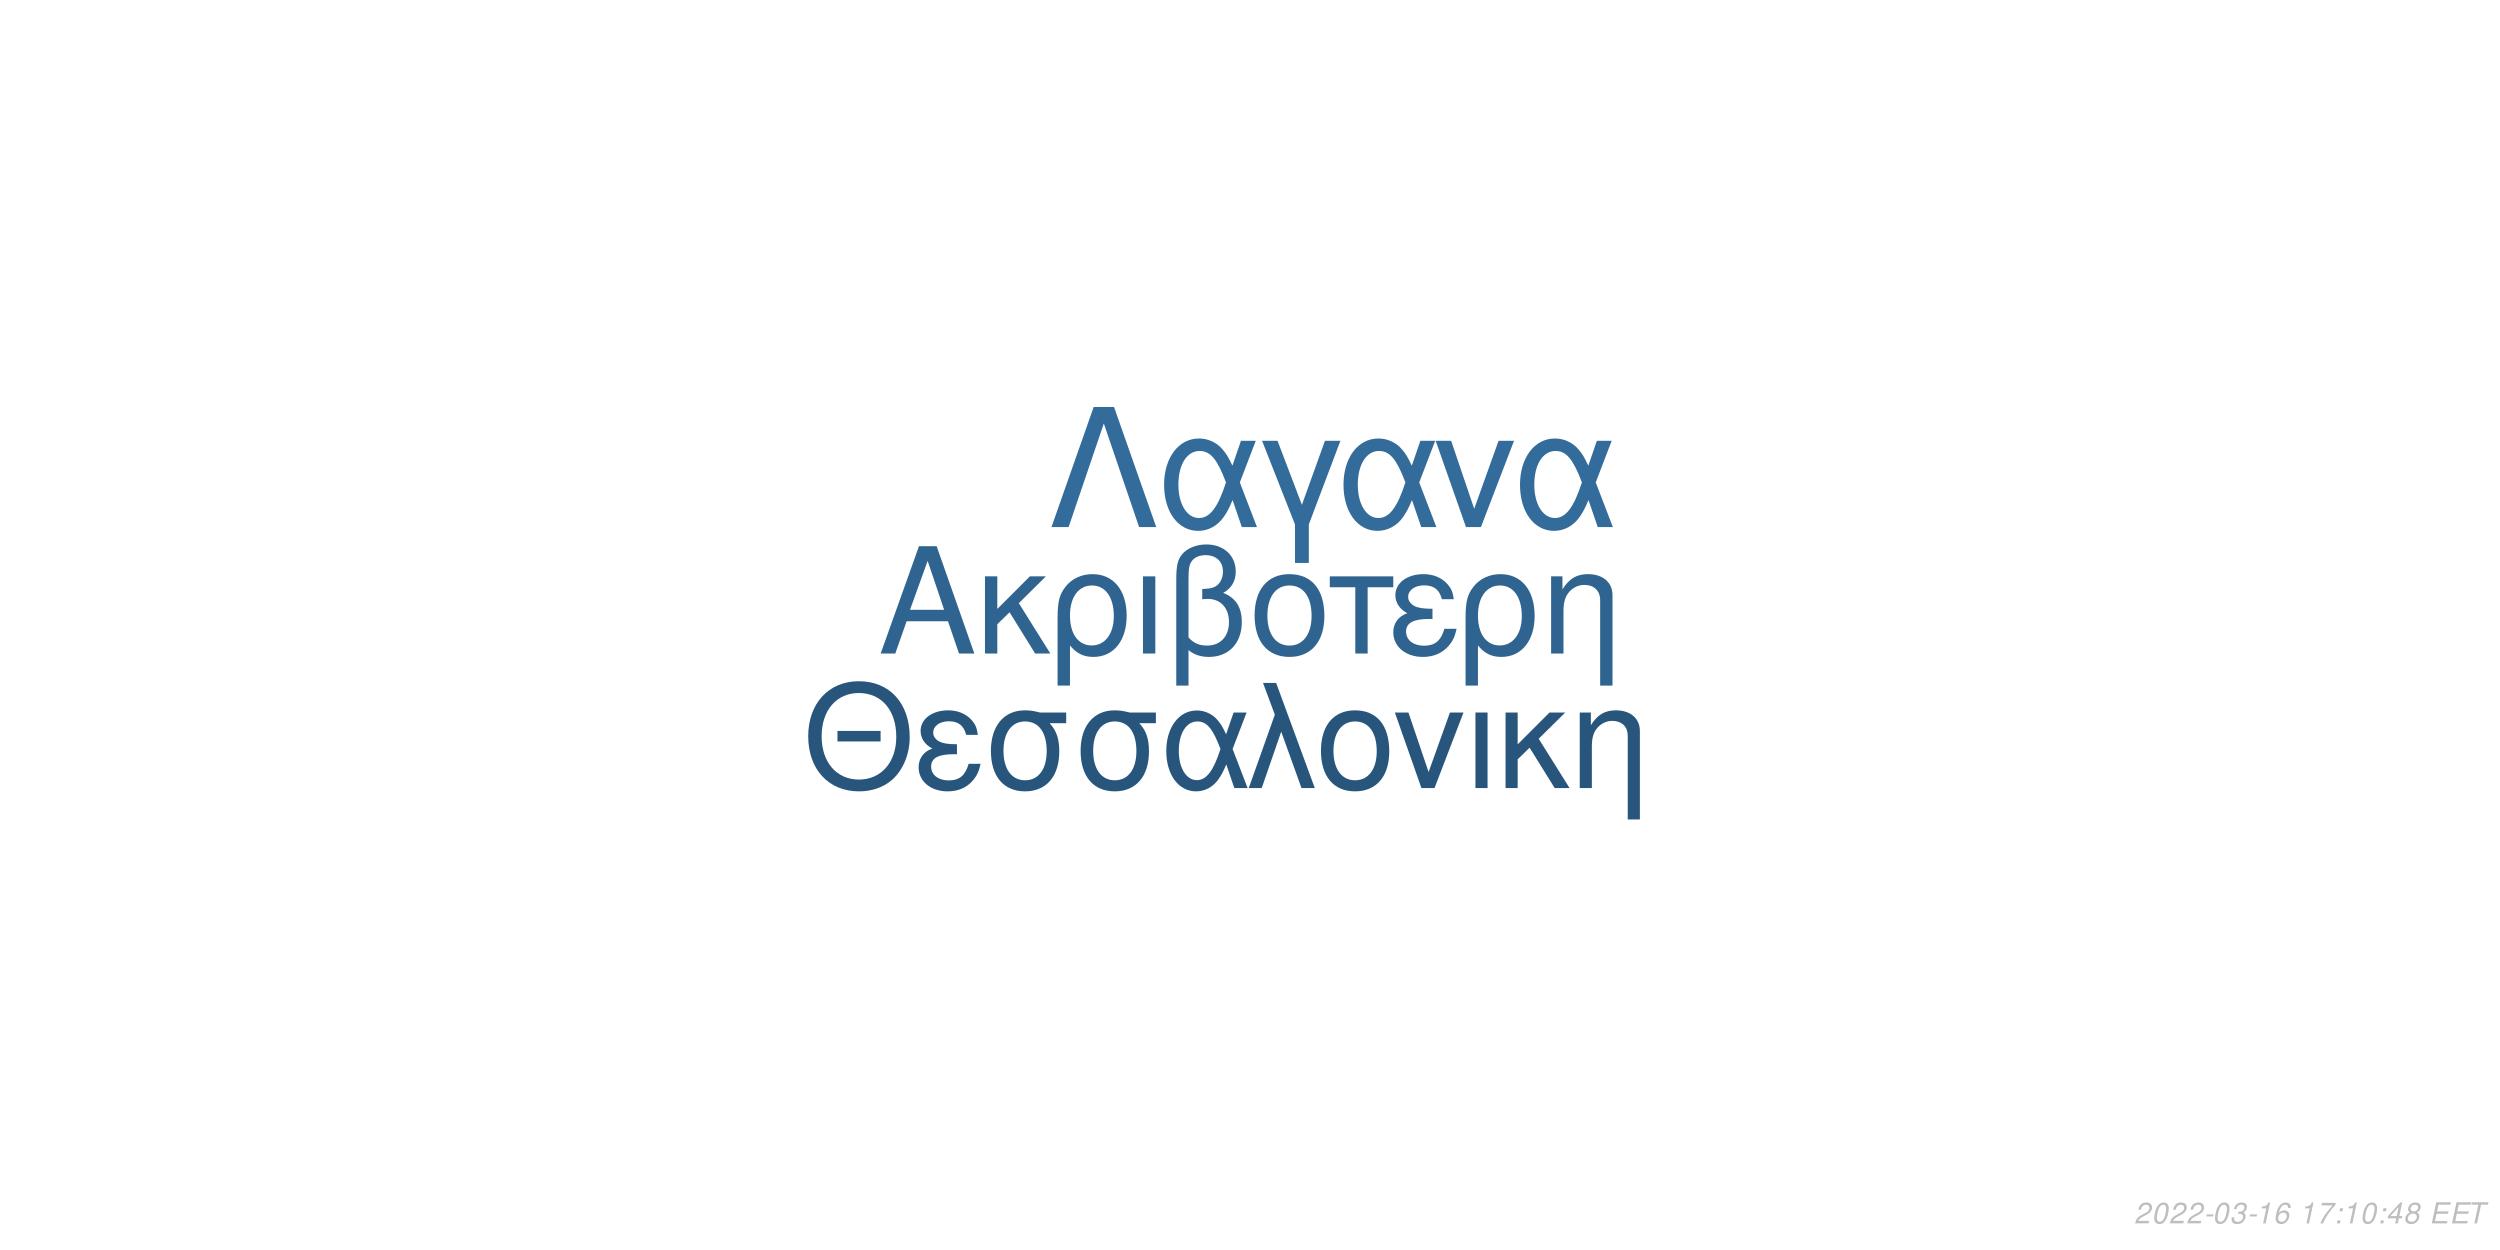
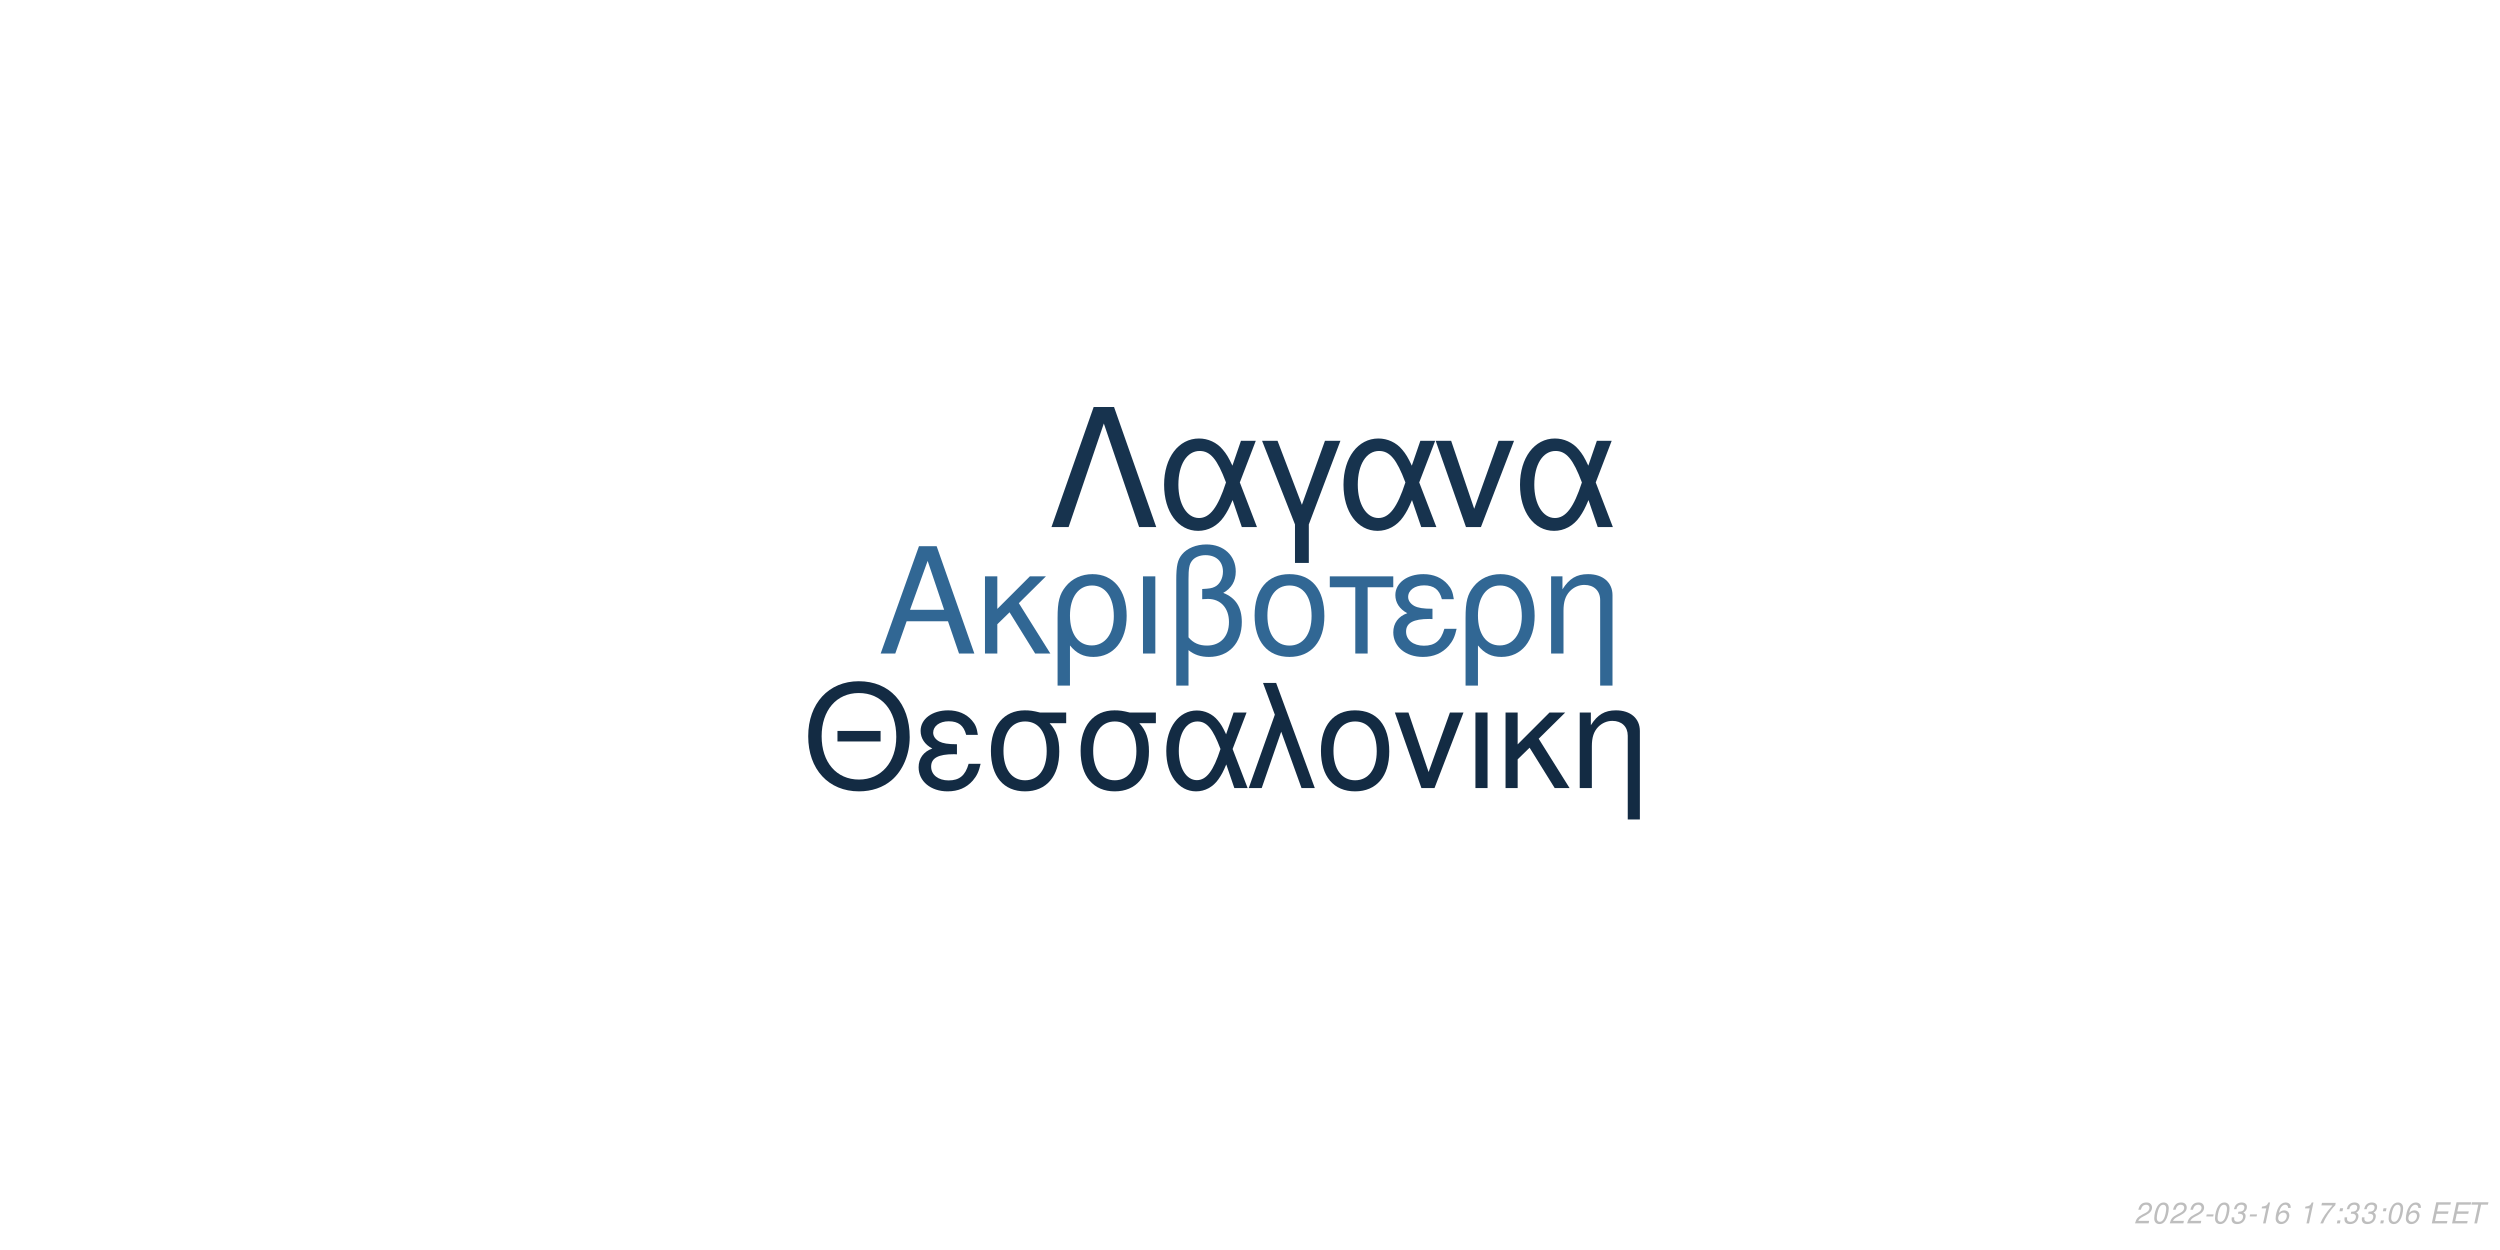
<svg xmlns="http://www.w3.org/2000/svg" xmlns:xlink="http://www.w3.org/1999/xlink" width="864pt" height="432pt" viewBox="0 0 864 432" version="1.1">
  <defs>
    <g>
      <symbol overflow="visible" id="glyph0-0">
        <path style="stroke:none;" d="" />
      </symbol>
      <symbol overflow="visible" id="glyph0-1">
        <path style="stroke:none;" d="M 24.125 -11.141 L 27.938 0 L 33.234 0 L 20.203 -37.094 L 14.094 -37.094 L 0.859 0 L 5.906 0 L 9.828 -11.141 Z M 22.797 -15.109 L 11 -15.109 L 17.094 -32.016 Z M 22.797 -15.109 " />
      </symbol>
      <symbol overflow="visible" id="glyph0-2">
        <path style="stroke:none;" d="M 7.172 -15.422 L 7.172 -26.672 L 2.906 -26.672 L 2.906 0 L 7.172 0 L 7.172 -10.125 L 11.406 -14.25 L 20.25 0 L 25.5 0 L 14.609 -17.406 L 23.969 -26.672 L 18.422 -26.672 Z M 7.172 -15.422 " />
      </symbol>
      <symbol overflow="visible" id="glyph0-3">
        <path style="stroke:none;" d="M 3 11.094 L 7.281 11.094 L 7.281 -2.797 C 9.516 -0.047 11.953 1.172 15.375 1.172 C 22.344 1.172 26.875 -4.422 26.875 -13.031 C 26.875 -21.891 22.297 -27.438 15.062 -27.438 C 11.297 -27.438 7.984 -25.906 5.797 -23.156 C 3.672 -20.516 3 -17.969 3 -12.359 Z M 14.906 -23.516 C 19.547 -23.516 22.438 -19.438 22.438 -12.922 C 22.438 -6.812 19.391 -2.797 14.812 -2.797 C 10.172 -2.797 7.281 -6.766 7.281 -13.125 C 7.281 -19.484 10.234 -23.516 14.906 -23.516 Z M 14.906 -23.516 " />
      </symbol>
      <symbol overflow="visible" id="glyph0-4">
        <path style="stroke:none;" d="M 3.516 0 L 7.781 0 L 7.781 -26.672 L 3.516 -26.672 Z M 3.516 0 " />
      </symbol>
      <symbol overflow="visible" id="glyph0-5">
        <path style="stroke:none;" d="M 4.016 11.094 L 8.25 11.094 L 8.25 -1.172 C 10.172 0.406 12.422 1.172 15.312 1.172 C 22.188 1.172 26.672 -3.609 26.672 -10.891 C 26.672 -15.984 24.578 -19.234 20.25 -20.969 C 23.109 -22.547 24.578 -25.031 24.578 -28.344 C 24.578 -33.844 20.406 -37.703 14.453 -37.703 C 10.938 -37.703 7.734 -36.391 6 -34.25 C 4.484 -32.422 4.016 -30.328 4.016 -25.391 Z M 8.25 -25.656 C 8.25 -29.359 8.5 -30.844 9.469 -32.062 C 10.375 -33.281 12.156 -34 14.094 -34 C 17.812 -34 20.156 -31.812 20.156 -28.297 C 20.156 -25.953 18.984 -23.812 17.297 -23.047 C 16.281 -22.547 15.469 -22.438 12.984 -22.297 L 12.984 -18.781 C 13.734 -18.828 14.344 -18.875 14.969 -18.875 C 19.344 -18.875 22.234 -15.719 22.234 -10.891 C 22.234 -5.906 19.281 -2.75 14.656 -2.75 C 11.953 -2.75 9.922 -3.609 8.25 -5.594 Z M 8.25 -25.656 " />
      </symbol>
      <symbol overflow="visible" id="glyph0-6">
        <path style="stroke:none;" d="M 14.094 -27.438 C 6.562 -27.438 2.094 -22.094 2.094 -13.125 C 2.094 -4.125 6.562 1.172 14.141 1.172 C 21.672 1.172 26.203 -4.172 26.203 -12.922 C 26.203 -22.188 21.828 -27.438 14.094 -27.438 Z M 14.141 -23.516 C 18.938 -23.516 21.781 -19.594 21.781 -12.984 C 21.781 -6.672 18.828 -2.75 14.141 -2.75 C 9.422 -2.75 6.516 -6.672 6.516 -13.125 C 6.516 -19.594 9.422 -23.516 14.141 -23.516 Z M 14.141 -23.516 " />
      </symbol>
      <symbol overflow="visible" id="glyph0-7">
        <path style="stroke:none;" d="M 7.891 0 L 12.156 0 L 12.156 -22.906 L 21.016 -22.906 L 21.016 -26.672 L -0.922 -26.672 L -0.922 -22.906 L 7.891 -22.906 Z M 7.891 0 " />
      </symbol>
      <symbol overflow="visible" id="glyph0-8">
        <path style="stroke:none;" d="M 14.562 -15.469 C 11.344 -15.469 9.562 -15.781 8.297 -16.438 C 6.922 -17.203 6.156 -18.328 6.156 -19.547 C 6.156 -21.891 8.453 -23.562 11.656 -23.562 C 15.062 -23.562 16.953 -22.094 17.812 -18.781 L 21.938 -18.781 C 21.578 -21.266 21.062 -22.5 19.797 -23.922 C 17.812 -26.203 14.906 -27.438 11.453 -27.438 C 5.797 -27.438 1.734 -24.375 1.734 -20.203 C 1.734 -17.609 3.156 -15.375 5.859 -13.938 C 2.797 -12.875 1.016 -10.484 1.016 -7.328 C 1.016 -2.391 5.297 1.172 11.25 1.172 C 14.969 1.172 17.906 -0.109 20.156 -2.641 C 21.578 -4.328 22.297 -5.797 22.906 -8.547 L 18.672 -8.547 C 17.5 -4.422 15.422 -2.703 11.609 -2.703 C 7.938 -2.703 5.438 -4.688 5.438 -7.578 C 5.438 -10.578 7.938 -11.953 13.484 -11.953 C 13.641 -11.953 14.094 -11.953 14.562 -11.906 Z M 14.562 -15.469 " />
      </symbol>
      <symbol overflow="visible" id="glyph0-9">
        <path style="stroke:none;" d="M 3.562 -26.672 L 3.562 0 L 7.844 0 L 7.844 -14.703 C 7.844 -17.906 8.5 -19.891 10.031 -21.531 C 11.406 -22.953 13.188 -23.719 15.062 -23.719 C 18.375 -23.719 20.516 -21.672 20.516 -18.469 L 20.516 11.094 L 24.781 11.094 L 24.781 -20.156 C 24.781 -24.578 21.469 -27.438 16.328 -27.438 C 12.359 -27.438 9.828 -25.906 7.484 -22.188 L 7.484 -26.672 Z M 3.562 -26.672 " />
      </symbol>
      <symbol overflow="visible" id="glyph1-0">
        <path style="stroke:none;" d="" />
      </symbol>
      <symbol overflow="visible" id="glyph1-1">
        <path style="stroke:none;" d="M 26.859 -19.734 L 11.953 -19.734 L 11.953 -16.094 L 26.859 -16.094 Z M 19.328 -36.922 C 8.922 -36.922 1.844 -29.25 1.844 -17.891 C 1.844 -6.484 8.875 1.141 19.391 1.141 C 23.812 1.141 27.703 -0.203 30.641 -2.688 C 34.578 -6.031 36.922 -11.656 36.922 -17.594 C 36.922 -29.297 30 -36.922 19.328 -36.922 Z M 19.328 -32.844 C 27.203 -32.844 32.281 -26.906 32.281 -17.688 C 32.281 -8.922 27.062 -2.938 19.391 -2.938 C 11.609 -2.938 6.484 -8.922 6.484 -17.891 C 6.484 -26.859 11.609 -32.844 19.328 -32.844 Z M 19.328 -32.844 " />
      </symbol>
      <symbol overflow="visible" id="glyph1-2">
        <path style="stroke:none;" d="M 14.25 -15.141 C 11.109 -15.141 9.375 -15.453 8.125 -16.094 C 6.781 -16.844 6.031 -17.938 6.031 -19.141 C 6.031 -21.422 8.266 -23.078 11.406 -23.078 C 14.75 -23.078 16.594 -21.625 17.438 -18.391 L 21.469 -18.391 C 21.125 -20.828 20.625 -22.031 19.391 -23.422 C 17.438 -25.656 14.594 -26.859 11.219 -26.859 C 5.688 -26.859 1.688 -23.875 1.688 -19.781 C 1.688 -17.234 3.094 -15.047 5.734 -13.656 C 2.734 -12.609 1 -10.266 1 -7.172 C 1 -2.344 5.188 1.141 11.016 1.141 C 14.656 1.141 17.547 -0.094 19.734 -2.594 C 21.125 -4.234 21.828 -5.688 22.422 -8.375 L 18.281 -8.375 C 17.141 -4.328 15.094 -2.641 11.359 -2.641 C 7.766 -2.641 5.328 -4.578 5.328 -7.422 C 5.328 -10.359 7.766 -11.703 13.203 -11.703 C 13.359 -11.703 13.797 -11.703 14.25 -11.656 Z M 14.25 -15.141 " />
      </symbol>
      <symbol overflow="visible" id="glyph1-3">
        <path style="stroke:none;" d="M 29 -26.109 L 19.938 -26.109 C 17.594 -26.703 16.438 -26.859 14.703 -26.859 C 7.469 -26.859 2.984 -21.469 2.984 -12.859 C 2.984 -4.031 7.375 1.141 14.797 1.141 C 22.172 1.141 26.609 -4.078 26.609 -12.656 C 26.609 -17.047 25.656 -19.828 23.266 -22.422 L 29 -22.422 Z M 14.797 -23.016 C 19.531 -23.016 22.266 -19.234 22.266 -12.75 C 22.266 -6.531 19.438 -2.688 14.797 -2.688 C 10.172 -2.688 7.328 -6.531 7.328 -12.859 C 7.328 -19.188 10.172 -23.016 14.797 -23.016 Z M 14.797 -23.016 " />
      </symbol>
      <symbol overflow="visible" id="glyph1-4">
        <path style="stroke:none;" d="M 29.344 -26.109 L 24.859 -26.109 L 22.266 -18.578 C 21.125 -21.031 20.484 -22.125 19.328 -23.469 C 17.547 -25.609 14.906 -26.812 12.156 -26.812 C 5.984 -26.812 1.594 -20.984 1.594 -12.812 C 1.594 -4.578 5.828 1.141 11.906 1.141 C 14.953 1.141 17.734 -0.344 19.625 -3.047 C 20.672 -4.531 21.281 -5.688 22.328 -8.172 L 25.109 0 L 29.703 0 L 24.516 -13.5 Z M 20.328 -13.5 C 17.891 -5.922 15.453 -2.734 12.156 -2.734 C 8.516 -2.734 5.922 -6.922 5.922 -12.812 C 5.922 -18.938 8.516 -23.016 12.359 -23.016 C 15.594 -23.016 17.688 -20.531 20.328 -13.5 Z M 20.328 -13.5 " />
      </symbol>
      <symbol overflow="visible" id="glyph1-5">
        <path style="stroke:none;" d="M 1.094 0 L 5.578 0 L 12.312 -19.484 L 19.328 0 L 23.922 0 L 10.562 -36.328 L 6.031 -36.328 L 10.109 -25.359 Z M 1.094 0 " />
      </symbol>
      <symbol overflow="visible" id="glyph1-6">
        <path style="stroke:none;" d="M 13.797 -26.859 C 6.422 -26.859 2.047 -21.625 2.047 -12.859 C 2.047 -4.031 6.422 1.141 13.859 1.141 C 21.234 1.141 25.656 -4.078 25.656 -12.656 C 25.656 -21.719 21.375 -26.859 13.797 -26.859 Z M 13.859 -23.016 C 18.531 -23.016 21.328 -19.188 21.328 -12.703 C 21.328 -6.531 18.438 -2.688 13.859 -2.688 C 9.219 -2.688 6.375 -6.531 6.375 -12.859 C 6.375 -19.188 9.219 -23.016 13.859 -23.016 Z M 13.859 -23.016 " />
      </symbol>
      <symbol overflow="visible" id="glyph1-7">
        <path style="stroke:none;" d="M 14.297 0 L 24.312 -26.109 L 19.625 -26.109 L 12.25 -5.531 L 5.281 -26.109 L 0.594 -26.109 L 9.766 0 Z M 14.297 0 " />
      </symbol>
      <symbol overflow="visible" id="glyph1-8">
        <path style="stroke:none;" d="M 3.438 0 L 7.625 0 L 7.625 -26.109 L 3.438 -26.109 Z M 3.438 0 " />
      </symbol>
      <symbol overflow="visible" id="glyph1-9">
        <path style="stroke:none;" d="M 7.031 -15.094 L 7.031 -26.109 L 2.844 -26.109 L 2.844 0 L 7.031 0 L 7.031 -9.922 L 11.156 -13.953 L 19.828 0 L 24.969 0 L 14.297 -17.047 L 23.469 -26.109 L 18.031 -26.109 Z M 7.031 -15.094 " />
      </symbol>
      <symbol overflow="visible" id="glyph1-10">
        <path style="stroke:none;" d="M 3.484 -26.109 L 3.484 0 L 7.672 0 L 7.672 -14.406 C 7.672 -17.547 8.328 -19.484 9.812 -21.078 C 11.156 -22.469 12.906 -23.219 14.75 -23.219 C 17.984 -23.219 20.078 -21.234 20.078 -18.094 L 20.078 10.859 L 24.266 10.859 L 24.266 -19.734 C 24.266 -24.062 21.031 -26.859 16 -26.859 C 12.109 -26.859 9.609 -25.359 7.328 -21.719 L 7.328 -26.109 Z M 3.484 -26.109 " />
      </symbol>
      <symbol overflow="visible" id="glyph2-0">
        <path style="stroke:none;" d="" />
      </symbol>
      <symbol overflow="visible" id="glyph2-1">
        <path style="stroke:none;" d="M 22.531 -41.484 L 15.484 -41.484 L 0.906 0 L 6.828 0 L 19 -35.797 L 31.188 0 L 37.109 0 Z M 22.531 -41.484 " />
      </symbol>
      <symbol overflow="visible" id="glyph2-2">
        <path style="stroke:none;" d="M 33.516 -29.812 L 28.391 -29.812 L 25.438 -21.219 C 24.125 -24.016 23.391 -25.266 22.078 -26.797 C 20.031 -29.25 17.016 -30.609 13.891 -30.609 C 6.828 -30.609 1.828 -23.953 1.828 -14.625 C 1.828 -5.234 6.656 1.312 13.594 1.312 C 17.078 1.312 20.266 -0.391 22.422 -3.469 C 23.609 -5.172 24.297 -6.484 25.5 -9.328 L 28.688 0 L 33.922 0 L 28 -15.422 Z M 23.219 -15.422 C 20.422 -6.766 17.641 -3.125 13.891 -3.125 C 9.734 -3.125 6.766 -7.906 6.766 -14.625 C 6.766 -21.625 9.734 -26.297 14.109 -26.297 C 17.812 -26.297 20.203 -23.453 23.219 -15.422 Z M 23.219 -15.422 " />
      </symbol>
      <symbol overflow="visible" id="glyph2-3">
        <path style="stroke:none;" d="M 12.062 12.406 L 16.844 12.406 L 16.844 -0.906 L 27.766 -29.812 L 22.422 -29.812 L 14.453 -7.688 L 6.031 -29.812 L 0.688 -29.812 L 12.062 -0.906 Z M 12.062 12.406 " />
      </symbol>
      <symbol overflow="visible" id="glyph2-4">
        <path style="stroke:none;" d="M 16.328 0 L 27.766 -29.812 L 22.422 -29.812 L 14 -6.312 L 6.031 -29.812 L 0.688 -29.812 L 11.156 0 Z M 16.328 0 " />
      </symbol>
      <symbol overflow="visible" id="glyph3-0">
        <path style="stroke:none;" d="" />
      </symbol>
      <symbol overflow="visible" id="glyph3-1">
        <path style="stroke:none;" d="M 5.234 -0.875 L 1.469 -0.875 C 1.641 -1.375 2.203 -1.891 3.109 -2.344 L 4.234 -2.938 C 5.562 -3.625 6.219 -4.469 6.219 -5.484 C 6.219 -5.938 6.062 -6.359 5.797 -6.656 C 5.469 -7.047 4.984 -7.234 4.312 -7.234 C 2.766 -7.234 1.891 -6.453 1.484 -4.734 L 2.375 -4.734 C 2.484 -5.188 2.609 -5.484 2.797 -5.75 C 3.094 -6.203 3.609 -6.453 4.188 -6.453 C 4.891 -6.453 5.344 -6.031 5.344 -5.375 C 5.344 -4.703 4.859 -4.094 4.016 -3.656 L 2.984 -3.125 C 1.234 -2.188 0.797 -1.656 0.344 -0.016 L 5.047 -0.016 Z M 5.234 -0.875 " />
      </symbol>
      <symbol overflow="visible" id="glyph3-2">
        <path style="stroke:none;" d="M 4.203 -7.234 C 3.375 -7.234 2.688 -6.812 2.125 -5.984 C 1.484 -5.047 0.984 -3.188 0.984 -1.734 C 0.984 -1.109 1.172 -0.562 1.484 -0.266 C 1.797 0.047 2.281 0.234 2.766 0.234 C 3.625 0.234 4.281 -0.156 4.859 -1.016 C 5.516 -1.953 6 -3.797 6 -5.266 C 6 -6.5 5.328 -7.234 4.203 -7.234 Z M 4.094 -6.453 C 4.734 -6.453 5.125 -5.984 5.125 -5.156 C 5.125 -4.203 4.781 -2.625 4.406 -1.812 C 3.984 -0.938 3.516 -0.547 2.875 -0.547 C 2.25 -0.547 1.875 -1.031 1.875 -1.828 C 1.875 -2.797 2.203 -4.344 2.594 -5.203 C 2.984 -6.047 3.453 -6.453 4.094 -6.453 Z M 4.094 -6.453 " />
      </symbol>
      <symbol overflow="visible" id="glyph3-3">
        <path style="stroke:none;" d="M 3.516 -3.125 L 1.125 -3.125 L 0.969 -2.406 L 3.359 -2.406 Z M 3.516 -3.125 " />
      </symbol>
      <symbol overflow="visible" id="glyph3-4">
        <path style="stroke:none;" d="M 2.922 -3.312 C 3.125 -3.344 3.234 -3.344 3.375 -3.344 C 4.203 -3.344 4.688 -3 4.688 -2.406 C 4.688 -1.312 3.906 -0.547 2.781 -0.547 C 2.047 -0.547 1.594 -0.938 1.594 -1.562 C 1.594 -1.719 1.609 -1.844 1.656 -2.094 L 0.766 -2.094 C 0.734 -1.797 0.719 -1.641 0.719 -1.469 C 0.719 -0.375 1.406 0.234 2.641 0.234 C 3.547 0.234 4.297 -0.078 4.812 -0.656 C 5.266 -1.156 5.562 -1.875 5.562 -2.547 C 5.562 -3.125 5.344 -3.453 4.797 -3.734 C 5.641 -4.234 6.016 -4.844 6.016 -5.734 C 6.016 -6.656 5.312 -7.234 4.203 -7.234 C 3.375 -7.234 2.672 -6.938 2.188 -6.375 C 1.891 -6.031 1.703 -5.641 1.516 -4.906 L 2.391 -4.906 C 2.5 -5.359 2.594 -5.594 2.734 -5.812 C 3.047 -6.234 3.516 -6.453 4.078 -6.453 C 4.734 -6.453 5.141 -6.125 5.141 -5.578 C 5.141 -5.188 5.016 -4.797 4.797 -4.547 C 4.516 -4.234 4 -4.062 3.266 -4.062 L 3.078 -4.062 Z M 2.922 -3.312 " />
      </symbol>
      <symbol overflow="visible" id="glyph3-5">
        <path style="stroke:none;" d="M 3.703 -5.188 L 2.594 0 L 3.469 0 L 5.016 -7.234 L 4.438 -7.234 C 3.906 -6.156 3.688 -6.016 2.234 -5.812 L 2.109 -5.188 Z M 3.703 -5.188 " />
      </symbol>
      <symbol overflow="visible" id="glyph3-6">
        <path style="stroke:none;" d="M 6.125 -5.344 L 6.141 -5.625 C 6.141 -6.609 5.453 -7.234 4.391 -7.234 C 3.438 -7.234 2.641 -6.719 2.016 -5.703 C 1.422 -4.781 0.938 -2.953 0.938 -1.688 C 0.938 -0.516 1.688 0.234 2.859 0.234 C 3.703 0.234 4.438 -0.156 5 -0.875 C 5.406 -1.422 5.672 -2.156 5.672 -2.766 C 5.672 -3.812 4.969 -4.5 3.906 -4.5 C 3.234 -4.5 2.672 -4.234 2.094 -3.625 C 2.406 -5.375 3.234 -6.453 4.25 -6.453 C 4.703 -6.453 5.062 -6.234 5.172 -5.844 C 5.203 -5.719 5.234 -5.578 5.25 -5.344 Z M 3.656 -3.734 C 4.344 -3.734 4.797 -3.281 4.797 -2.625 C 4.797 -1.469 3.984 -0.547 2.984 -0.547 C 2.297 -0.547 1.812 -1.047 1.812 -1.766 C 1.812 -2.859 2.625 -3.734 3.656 -3.734 Z M 3.656 -3.734 " />
      </symbol>
      <symbol overflow="visible" id="glyph3-7">
        <path style="stroke:none;" d="" />
      </symbol>
      <symbol overflow="visible" id="glyph3-8">
        <path style="stroke:none;" d="M 6.703 -7.094 L 1.953 -7.094 L 1.766 -6.219 L 5.594 -6.219 C 3.344 -3.688 2.266 -2.109 1.375 0 L 2.344 0 C 3.031 -1.906 4.828 -4.594 6.547 -6.281 Z M 6.703 -7.094 " />
      </symbol>
      <symbol overflow="visible" id="glyph3-9">
        <path style="stroke:none;" d="M 2.359 -1.031 L 1.312 -1.031 L 1.094 0 L 2.141 0 Z M 3.266 -5.234 L 2.219 -5.234 L 2 -4.203 L 3.047 -4.203 Z M 3.266 -5.234 " />
      </symbol>
      <symbol overflow="visible" id="glyph3-10">
-         <path style="stroke:none;" d="M 3.625 -1.75 L 3.266 0 L 4.141 0 L 4.516 -1.75 L 5.562 -1.75 L 5.734 -2.531 L 4.688 -2.531 L 5.688 -7.234 L 5.016 -7.234 L 0.844 -2.672 L 0.641 -1.75 Z M 3.797 -2.531 L 1.594 -2.531 L 4.469 -5.703 Z M 3.797 -2.531 " />
+         <path style="stroke:none;" d="M 2.547 -3.312 L 6.5 -3.312 L 6.688 -4.141 L 2.719 -4.141 L 3.219 -6.469 L 7.344 -6.469 L 7.516 -7.297 L 2.453 -7.297 L 0.906 0 L 6.125 0 L 6.297 -0.812 L 2.016 -0.812 Z M 2.547 -3.312 " />
      </symbol>
      <symbol overflow="visible" id="glyph3-11">
-         <path style="stroke:none;" d="M 4.766 -3.797 C 5.078 -3.969 5.234 -4.078 5.438 -4.234 C 5.812 -4.594 6.062 -5.172 6.062 -5.734 C 6.062 -6.625 5.344 -7.234 4.266 -7.234 C 2.812 -7.234 1.703 -6.219 1.703 -4.875 C 1.703 -4.406 1.875 -4.125 2.359 -3.812 C 1.297 -3.312 0.75 -2.516 0.75 -1.469 C 0.75 -0.438 1.547 0.234 2.812 0.234 C 3.656 0.234 4.359 -0.094 4.938 -0.734 C 5.359 -1.234 5.609 -1.859 5.609 -2.438 C 5.609 -3.047 5.312 -3.516 4.766 -3.797 Z M 4.109 -6.453 C 4.797 -6.453 5.188 -6.125 5.188 -5.578 C 5.188 -5.266 5.062 -4.922 4.859 -4.672 C 4.562 -4.312 4.188 -4.156 3.656 -4.156 C 2.984 -4.156 2.594 -4.453 2.594 -4.984 C 2.594 -5.859 3.203 -6.453 4.109 -6.453 Z M 3.453 -3.406 C 4.234 -3.406 4.734 -2.984 4.734 -2.312 C 4.734 -1.312 3.922 -0.547 2.875 -0.547 C 2.125 -0.547 1.625 -0.969 1.625 -1.625 C 1.625 -2.609 2.438 -3.406 3.453 -3.406 Z M 3.453 -3.406 " />
-       </symbol>
-       <symbol overflow="visible" id="glyph3-12">
-         <path style="stroke:none;" d="M 2.547 -3.312 L 6.5 -3.312 L 6.688 -4.141 L 2.719 -4.141 L 3.219 -6.469 L 7.344 -6.469 L 7.516 -7.297 L 2.453 -7.297 L 0.906 0 L 6.125 0 L 6.297 -0.812 L 2.016 -0.812 Z M 2.547 -3.312 " />
-       </symbol>
-       <symbol overflow="visible" id="glyph3-13">
        <path style="stroke:none;" d="M 4.938 -6.469 L 7.312 -6.469 L 7.484 -7.297 L 1.75 -7.297 L 1.578 -6.469 L 3.984 -6.469 L 2.609 0 L 3.547 0 Z M 4.938 -6.469 " />
      </symbol>
    </g>
  </defs>
  <g id="surface1">
    <rect x="0" y="0" width="864" height="432" style="fill:rgb(100%,100%,100%);fill-opacity:1;stroke:none;" />
-     <g style="fill:rgb(18.824%,39.216%,56.471%);fill-opacity:1;">
+     <g style="fill:rgb(19.216%,40.392%,58.039%);fill-opacity:1;">
      <use xlink:href="#glyph0-1" x="303.5" y="225.861" />
      <use xlink:href="#glyph0-2" x="337.5" y="225.861" />
      <use xlink:href="#glyph0-3" x="362.5" y="225.861" />
      <use xlink:href="#glyph0-4" x="391.5" y="225.861" />
      <use xlink:href="#glyph0-5" x="402.5" y="225.861" />
      <use xlink:href="#glyph0-6" x="431.5" y="225.861" />
      <use xlink:href="#glyph0-7" x="460.5" y="225.861" />
      <use xlink:href="#glyph0-8" x="480.5" y="225.861" />
      <use xlink:href="#glyph0-3" x="503.5" y="225.861" />
      <use xlink:href="#glyph0-9" x="532.5" y="225.861" />
    </g>
-     <g style="fill:rgb(15.686%,33.333%,48.627%);fill-opacity:1;">
+     <g style="fill:rgb(7.451%,16.863%,26.275%);fill-opacity:1;">
      <use xlink:href="#glyph1-1" x="277.473" y="272.354" />
      <use xlink:href="#glyph1-2" x="316.473" y="272.354" />
      <use xlink:href="#glyph1-3" x="339.473" y="272.354" />
      <use xlink:href="#glyph1-3" x="370.473" y="272.354" />
      <use xlink:href="#glyph1-4" x="401.473" y="272.354" />
      <use xlink:href="#glyph1-5" x="430.473" y="272.354" />
      <use xlink:href="#glyph1-6" x="454.473" y="272.354" />
      <use xlink:href="#glyph1-7" x="481.473" y="272.354" />
      <use xlink:href="#glyph1-8" x="506.473" y="272.354" />
      <use xlink:href="#glyph1-9" x="517.473" y="272.354" />
      <use xlink:href="#glyph1-10" x="542.473" y="272.354" />
    </g>
-     <g style="fill:rgb(20%,41.961%,60.392%);fill-opacity:1;">
+     <g style="fill:rgb(9.02%,20%,30.588%);fill-opacity:1;">
      <use xlink:href="#glyph2-1" x="362.484" y="182.152" />
      <use xlink:href="#glyph2-2" x="400.484" y="182.152" />
      <use xlink:href="#glyph2-3" x="435.484" y="182.152" />
      <use xlink:href="#glyph2-2" x="462.484" y="182.152" />
      <use xlink:href="#glyph2-4" x="495.484" y="182.152" />
      <use xlink:href="#glyph2-2" x="523.484" y="182.152" />
    </g>
    <g style="fill:rgb(74.51%,74.51%,74.51%);fill-opacity:1;">
      <use xlink:href="#glyph3-1" x="737.52" y="422.81" />
      <use xlink:href="#glyph3-2" x="743.52" y="422.81" />
      <use xlink:href="#glyph3-1" x="749.52" y="422.81" />
      <use xlink:href="#glyph3-1" x="755.52" y="422.81" />
      <use xlink:href="#glyph3-3" x="761.52" y="422.81" />
      <use xlink:href="#glyph3-2" x="764.52" y="422.81" />
      <use xlink:href="#glyph3-4" x="770.52" y="422.81" />
      <use xlink:href="#glyph3-3" x="776.52" y="422.81" />
      <use xlink:href="#glyph3-5" x="779.52" y="422.81" />
      <use xlink:href="#glyph3-6" x="785.52" y="422.81" />
      <use xlink:href="#glyph3-7" x="791.52" y="422.81" />
      <use xlink:href="#glyph3-5" x="794.52" y="422.81" />
      <use xlink:href="#glyph3-8" x="800.52" y="422.81" />
      <use xlink:href="#glyph3-9" x="806.52" y="422.81" />
-       <use xlink:href="#glyph3-5" x="809.52" y="422.81" />
-       <use xlink:href="#glyph3-2" x="815.52" y="422.81" />
+       <use xlink:href="#glyph3-4" x="809.52" y="422.81" />
+       <use xlink:href="#glyph3-4" x="815.52" y="422.81" />
      <use xlink:href="#glyph3-9" x="821.52" y="422.81" />
-       <use xlink:href="#glyph3-10" x="824.52" y="422.81" />
-       <use xlink:href="#glyph3-11" x="830.52" y="422.81" />
+       <use xlink:href="#glyph3-2" x="824.52" y="422.81" />
+       <use xlink:href="#glyph3-6" x="830.52" y="422.81" />
      <use xlink:href="#glyph3-7" x="836.52" y="422.81" />
-       <use xlink:href="#glyph3-12" x="839.52" y="422.81" />
-       <use xlink:href="#glyph3-12" x="846.52" y="422.81" />
-       <use xlink:href="#glyph3-13" x="852.52" y="422.81" />
+       <use xlink:href="#glyph3-10" x="839.52" y="422.81" />
+       <use xlink:href="#glyph3-10" x="846.52" y="422.81" />
+       <use xlink:href="#glyph3-11" x="852.52" y="422.81" />
    </g>
  </g>
</svg>
